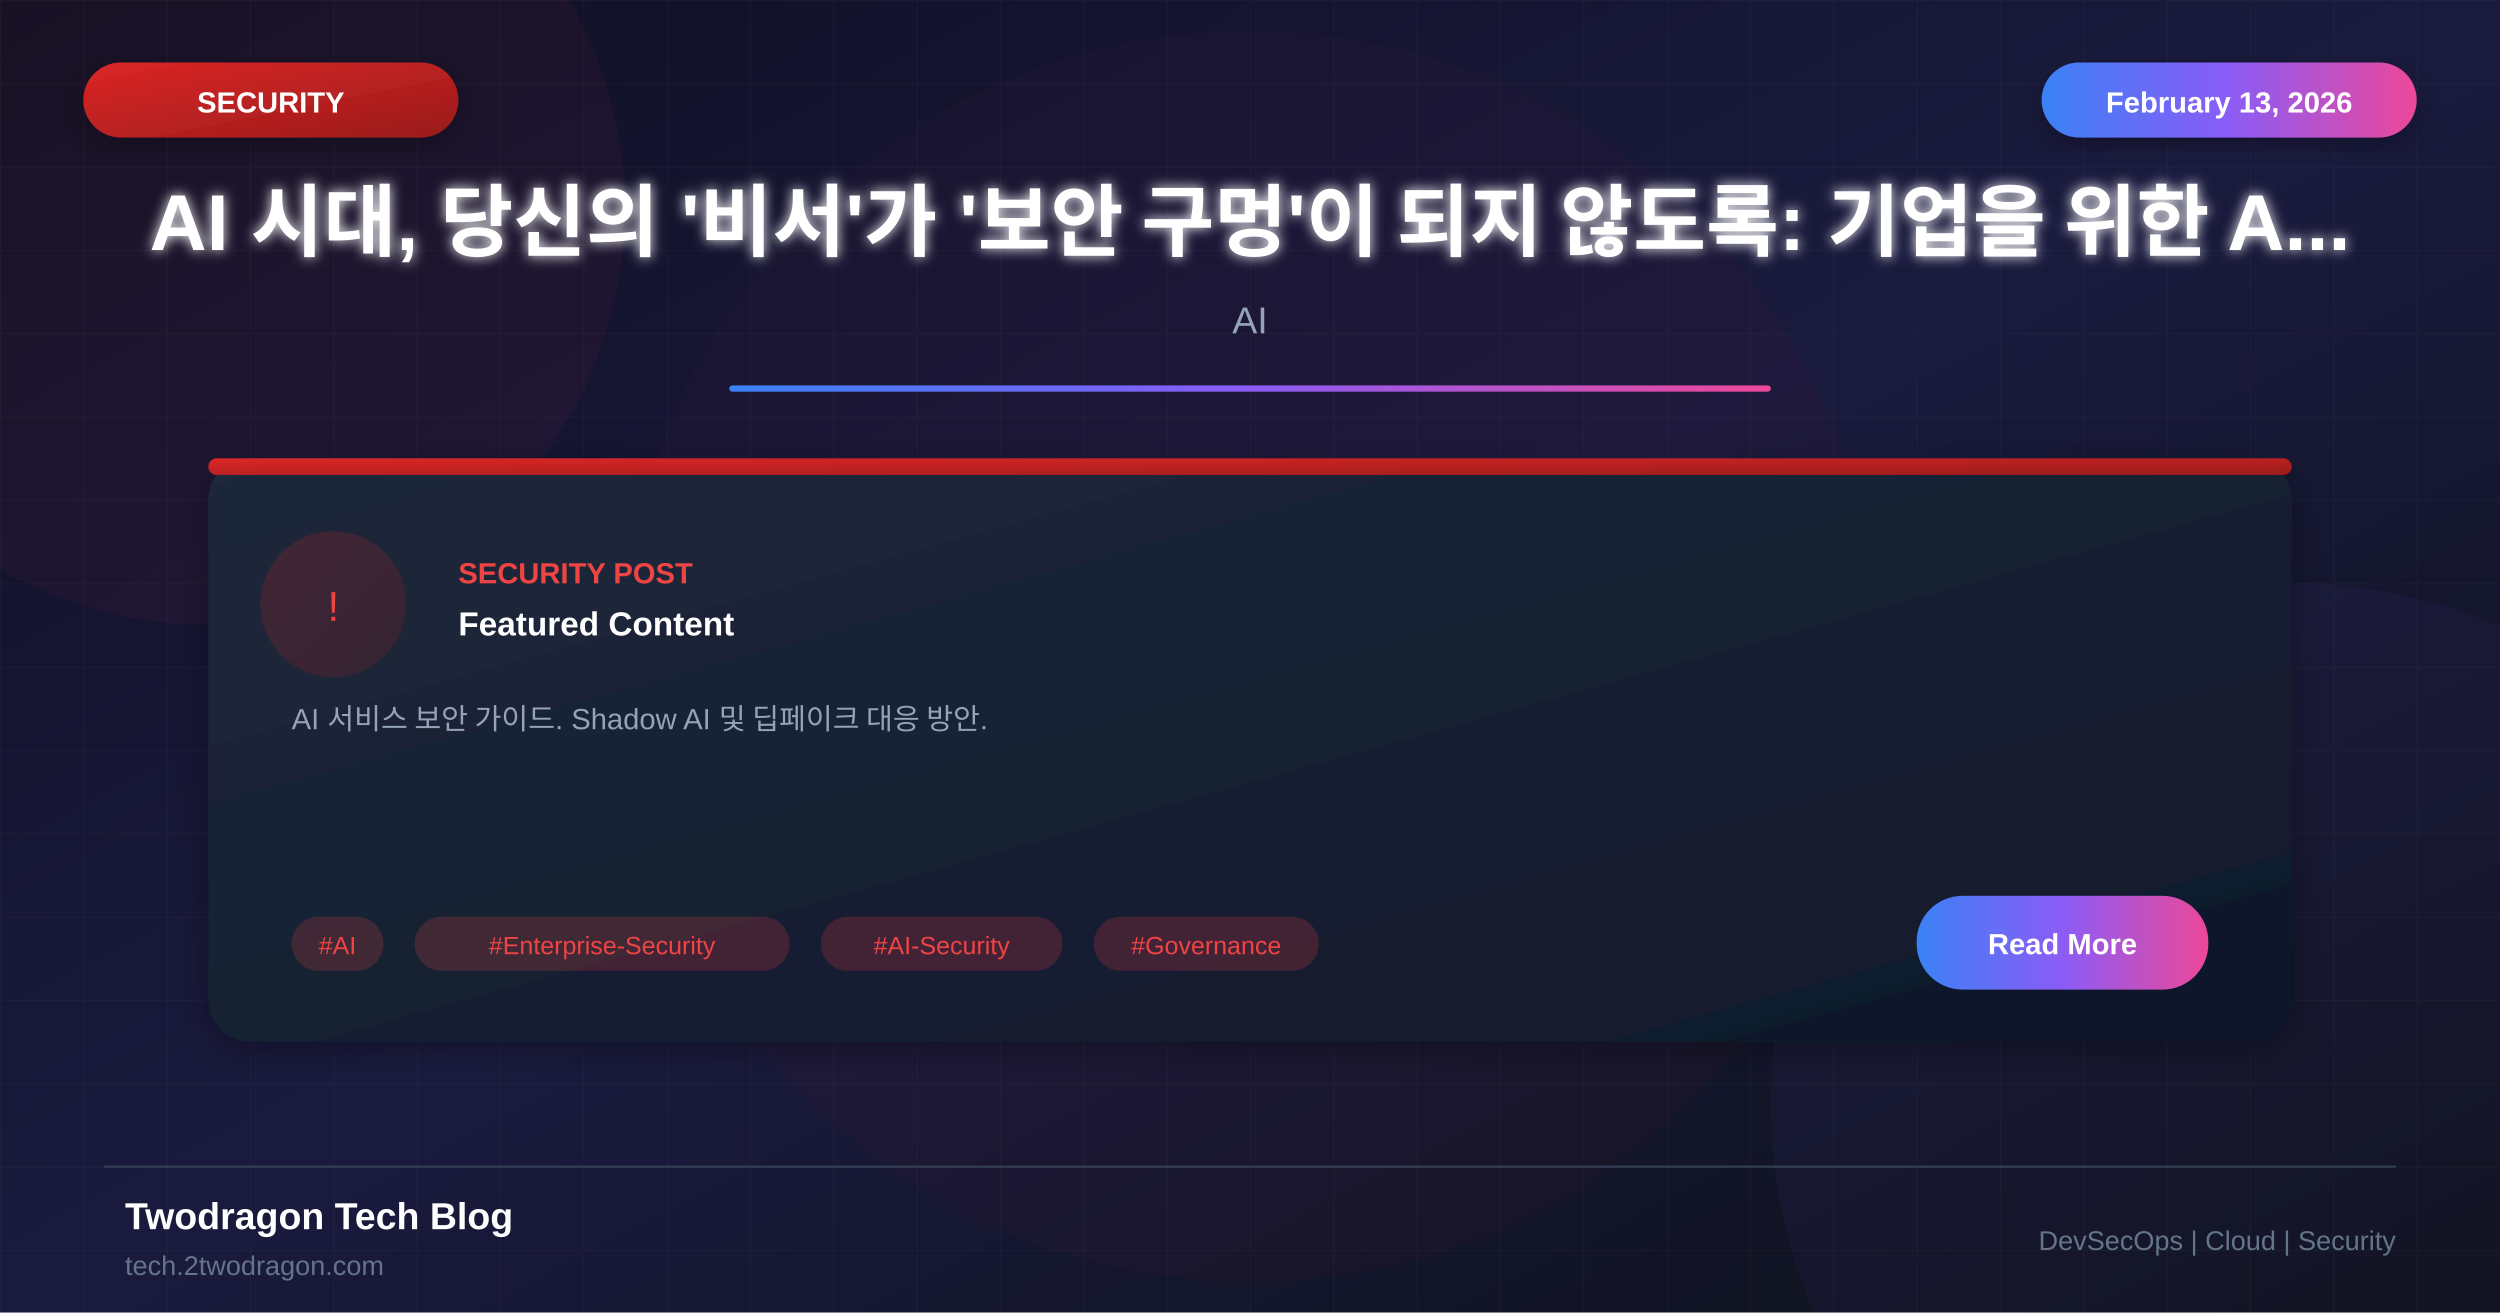
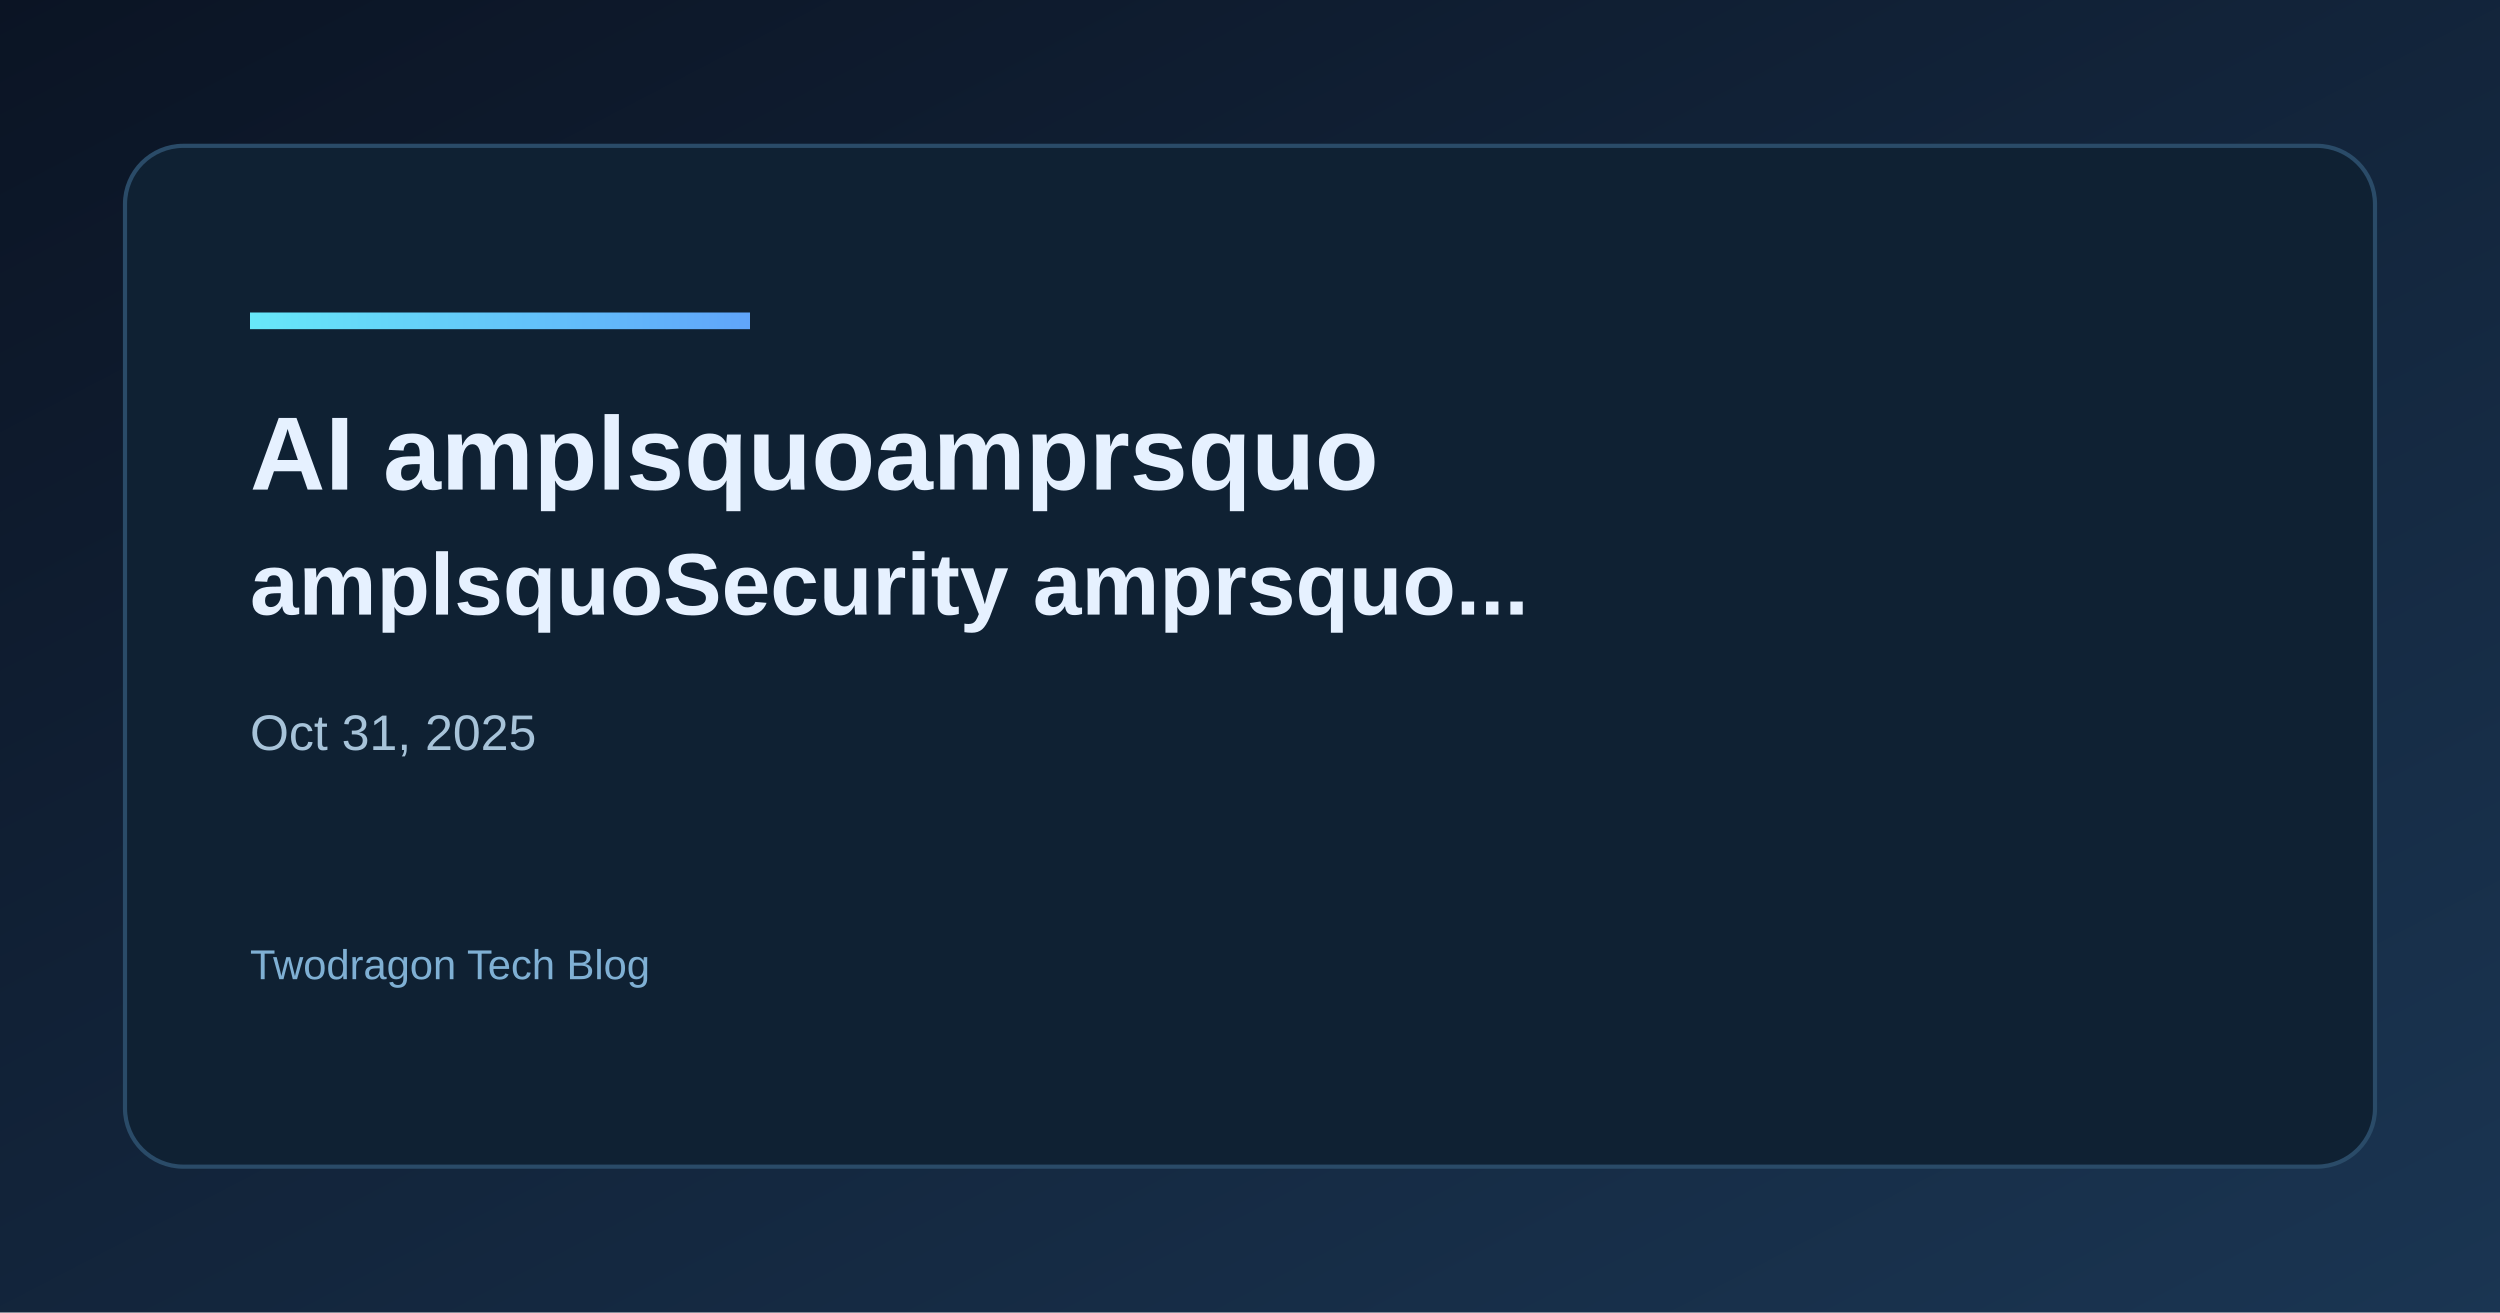
- <svg xmlns="http://www.w3.org/2000/svg" viewBox="0 0 1200 630">
+ <svg xmlns="http://www.w3.org/2000/svg" width="1200" height="630" viewBox="0 0 1200 630">
  <defs>
-     <linearGradient id="bgGradient" x1="0%" y1="0%" x2="100%" y2="100%">
-       <stop offset="0%" style="stop-color:#0f0f23" />
-       <stop offset="50%" style="stop-color:#1a1a3e" />
-       <stop offset="100%" style="stop-color:#0d1117" />
+     <linearGradient id="bg" x1="0" y1="0" x2="1" y2="1">
+       <stop offset="0%" stop-color="#0b1424" />
+       <stop offset="100%" stop-color="#1a3552" />
    </linearGradient>
-     <linearGradient id="cardGradient" x1="0%" y1="0%" x2="100%" y2="100%">
-       <stop offset="0%" style="stop-color:#1e293b" />
-       <stop offset="100%" style="stop-color:#0f172a" />
+     <linearGradient id="accent" x1="0" y1="0" x2="1" y2="0">
+       <stop offset="0%" stop-color="#67e8f9" />
+       <stop offset="100%" stop-color="#60a5fa" />
    </linearGradient>
-     <linearGradient id="redGradient" x1="0%" y1="0%" x2="100%" y2="100%">
-       <stop offset="0%" style="stop-color:#dc2626" />
-       <stop offset="100%" style="stop-color:#991b1b" />
-     </linearGradient>
-     <linearGradient id="accentGradient" x1="0%" y1="0%" x2="100%" y2="0%">
-       <stop offset="0%" style="stop-color:#3b82f6" />
-       <stop offset="50%" style="stop-color:#8b5cf6" />
-       <stop offset="100%" style="stop-color:#ec4899" />
-     </linearGradient>
-     <filter id="glow" x="-50%" y="-50%" width="200%" height="200%">
-       <feGaussianBlur stdDeviation="3" result="blur" />
-       <feMerge>
-         <feMergeNode in="blur" />
-         <feMergeNode in="SourceGraphic" />
-       </feMerge>
-     </filter>
-     <filter id="shadow" x="-20%" y="-20%" width="140%" height="140%">
-       <feDropShadow dx="0" dy="4" stdDeviation="8" flood-color="#000" flood-opacity="0.3" />
-     </filter>
  </defs>
-   <rect width="1200" height="630" fill="url(#bgGradient)" />
-   <pattern id="grid" width="40" height="40" patternUnits="userSpaceOnUse">
-     <path d="M 40 0 L 0 0 0 40" fill="none" stroke="#ffffff" stroke-opacity="0.03" stroke-width="1" />
-   </pattern>
-   <rect width="1200" height="630" fill="url(#grid)" />
-   <circle cx="100" cy="100" r="200" fill="#ef4444" fill-opacity="0.05" />
-   <circle cx="1100" cy="530" r="250" fill="#8b5cf6" fill-opacity="0.05" />
-   <circle cx="600" cy="315" r="300" fill="#dc2626" fill-opacity="0.03" />
-   <rect x="40" y="30" width="180" height="36" rx="18" fill="url(#redGradient)" filter="url(#shadow)" />
-   <text x="130" y="54" font-family="Arial, sans-serif" font-size="14" font-weight="bold" fill="white" text-anchor="middle">SECURITY</text>
-   <rect x="980" y="30" width="180" height="36" rx="18" fill="url(#accentGradient)" filter="url(#shadow)" />
-   <text x="1070" y="54" font-family="Arial, sans-serif" font-size="14" font-weight="bold" fill="white" text-anchor="middle">February 13, 2026</text>
-   <text x="600" y="120" font-family="Arial, sans-serif" font-size="38" font-weight="bold" fill="white" text-anchor="middle" filter="url(#glow)">AI 시대, 당신의 '비서'가 '보안 구멍'이 되지 않도록: 기업을 위한 A...</text>
-   <text x="600" y="160" font-family="Arial, sans-serif" font-size="18" fill="#94a3b8" text-anchor="middle">AI</text>
-   <rect x="350" y="185" width="500" height="3" fill="url(#accentGradient)" rx="1.5" />
-   <g transform="translate(100, 220)">
-     <rect width="1000" height="280" rx="20" fill="url(#cardGradient)" filter="url(#shadow)" />
-     <rect x="0" y="0" width="1000" height="8" rx="4" fill="url(#redGradient)" />
-     <circle cx="60" cy="70" r="35" fill="url(#redGradient)" fill-opacity="0.2" />
-     <text x="60" y="78" font-family="Arial, sans-serif" font-size="20" fill="#ef4444" text-anchor="middle">!</text>
-     <text x="120" y="60" font-family="Arial, sans-serif" font-size="14" font-weight="bold" fill="#ef4444">SECURITY POST</text>
-     <text x="120" y="85" font-family="Arial, sans-serif" font-size="16" font-weight="bold" fill="white">Featured Content</text>
-     <text x="40" y="130" font-family="Arial, sans-serif" font-size="14" fill="#94a3b8">AI 서비스 보안 가이드. Shadow AI 및 딥페이크 대응 방안.</text>
-     <rect x="40" y="220" width="44" height="26" rx="13" fill="#ef4444" fill-opacity="0.2" />
-     <text x="62" y="238" font-family="Arial, sans-serif" font-size="12" fill="#ef4444" text-anchor="middle">#AI</text>
-     <rect x="99" y="220" width="180" height="26" rx="13" fill="#ef4444" fill-opacity="0.2" />
-     <text x="189" y="238" font-family="Arial, sans-serif" font-size="12" fill="#ef4444" text-anchor="middle">#Enterprise-Security</text>
-     <rect x="294" y="220" width="116" height="26" rx="13" fill="#ef4444" fill-opacity="0.2" />
-     <text x="352" y="238" font-family="Arial, sans-serif" font-size="12" fill="#ef4444" text-anchor="middle">#AI-Security</text>
-     <rect x="425" y="220" width="108" height="26" rx="13" fill="#ef4444" fill-opacity="0.2" />
-     <text x="479" y="238" font-family="Arial, sans-serif" font-size="12" fill="#ef4444" text-anchor="middle">#Governance</text>
-     <rect x="820" y="210" width="140" height="45" rx="22" fill="url(#accentGradient)" />
-     <text x="890" y="238" font-family="Arial, sans-serif" font-size="14" font-weight="bold" fill="white" text-anchor="middle">Read More</text>
-   </g>
-   <line x1="50" y1="560" x2="1150" y2="560" stroke="#334155" stroke-width="1" />
-   <text x="60" y="590" font-family="Arial, sans-serif" font-size="18" font-weight="bold" fill="white">Twodragon Tech Blog</text>
-   <text x="60" y="612" font-family="Arial, sans-serif" font-size="13" fill="#64748b">tech.2twodragon.com</text>
-   <text x="1150" y="600" font-family="Arial, sans-serif" font-size="13" fill="#64748b" text-anchor="end">DevSecOps | Cloud | Security</text>
+   <rect width="1200" height="630" fill="url(#bg)" />
+   <rect x="60" y="70" width="1080" height="490" rx="28" fill="#0f2133" stroke="#2a4b68" stroke-width="2" />
+   <rect x="120" y="150" width="240" height="8" fill="url(#accent)" />
+   <text x="120" y="235" fill="#e6f1ff" font-family="Space Grotesk, Arial, sans-serif" font-size="50" font-weight="700">AI amplsquoamprsquo</text>
+   <text x="120" y="295" fill="#e6f1ff" font-family="Space Grotesk, Arial, sans-serif" font-size="42" font-weight="600">amplsquoSecurity amprsquo...</text>
+   <text x="120" y="360" fill="#a7c3d9" font-family="Space Grotesk, Arial, sans-serif" font-size="24">Oct 31, 2025</text>
+   <text x="120" y="470" fill="#7fb0d4" font-family="Space Grotesk, Arial, sans-serif" font-size="20">Twodragon Tech Blog</text>
</svg>
